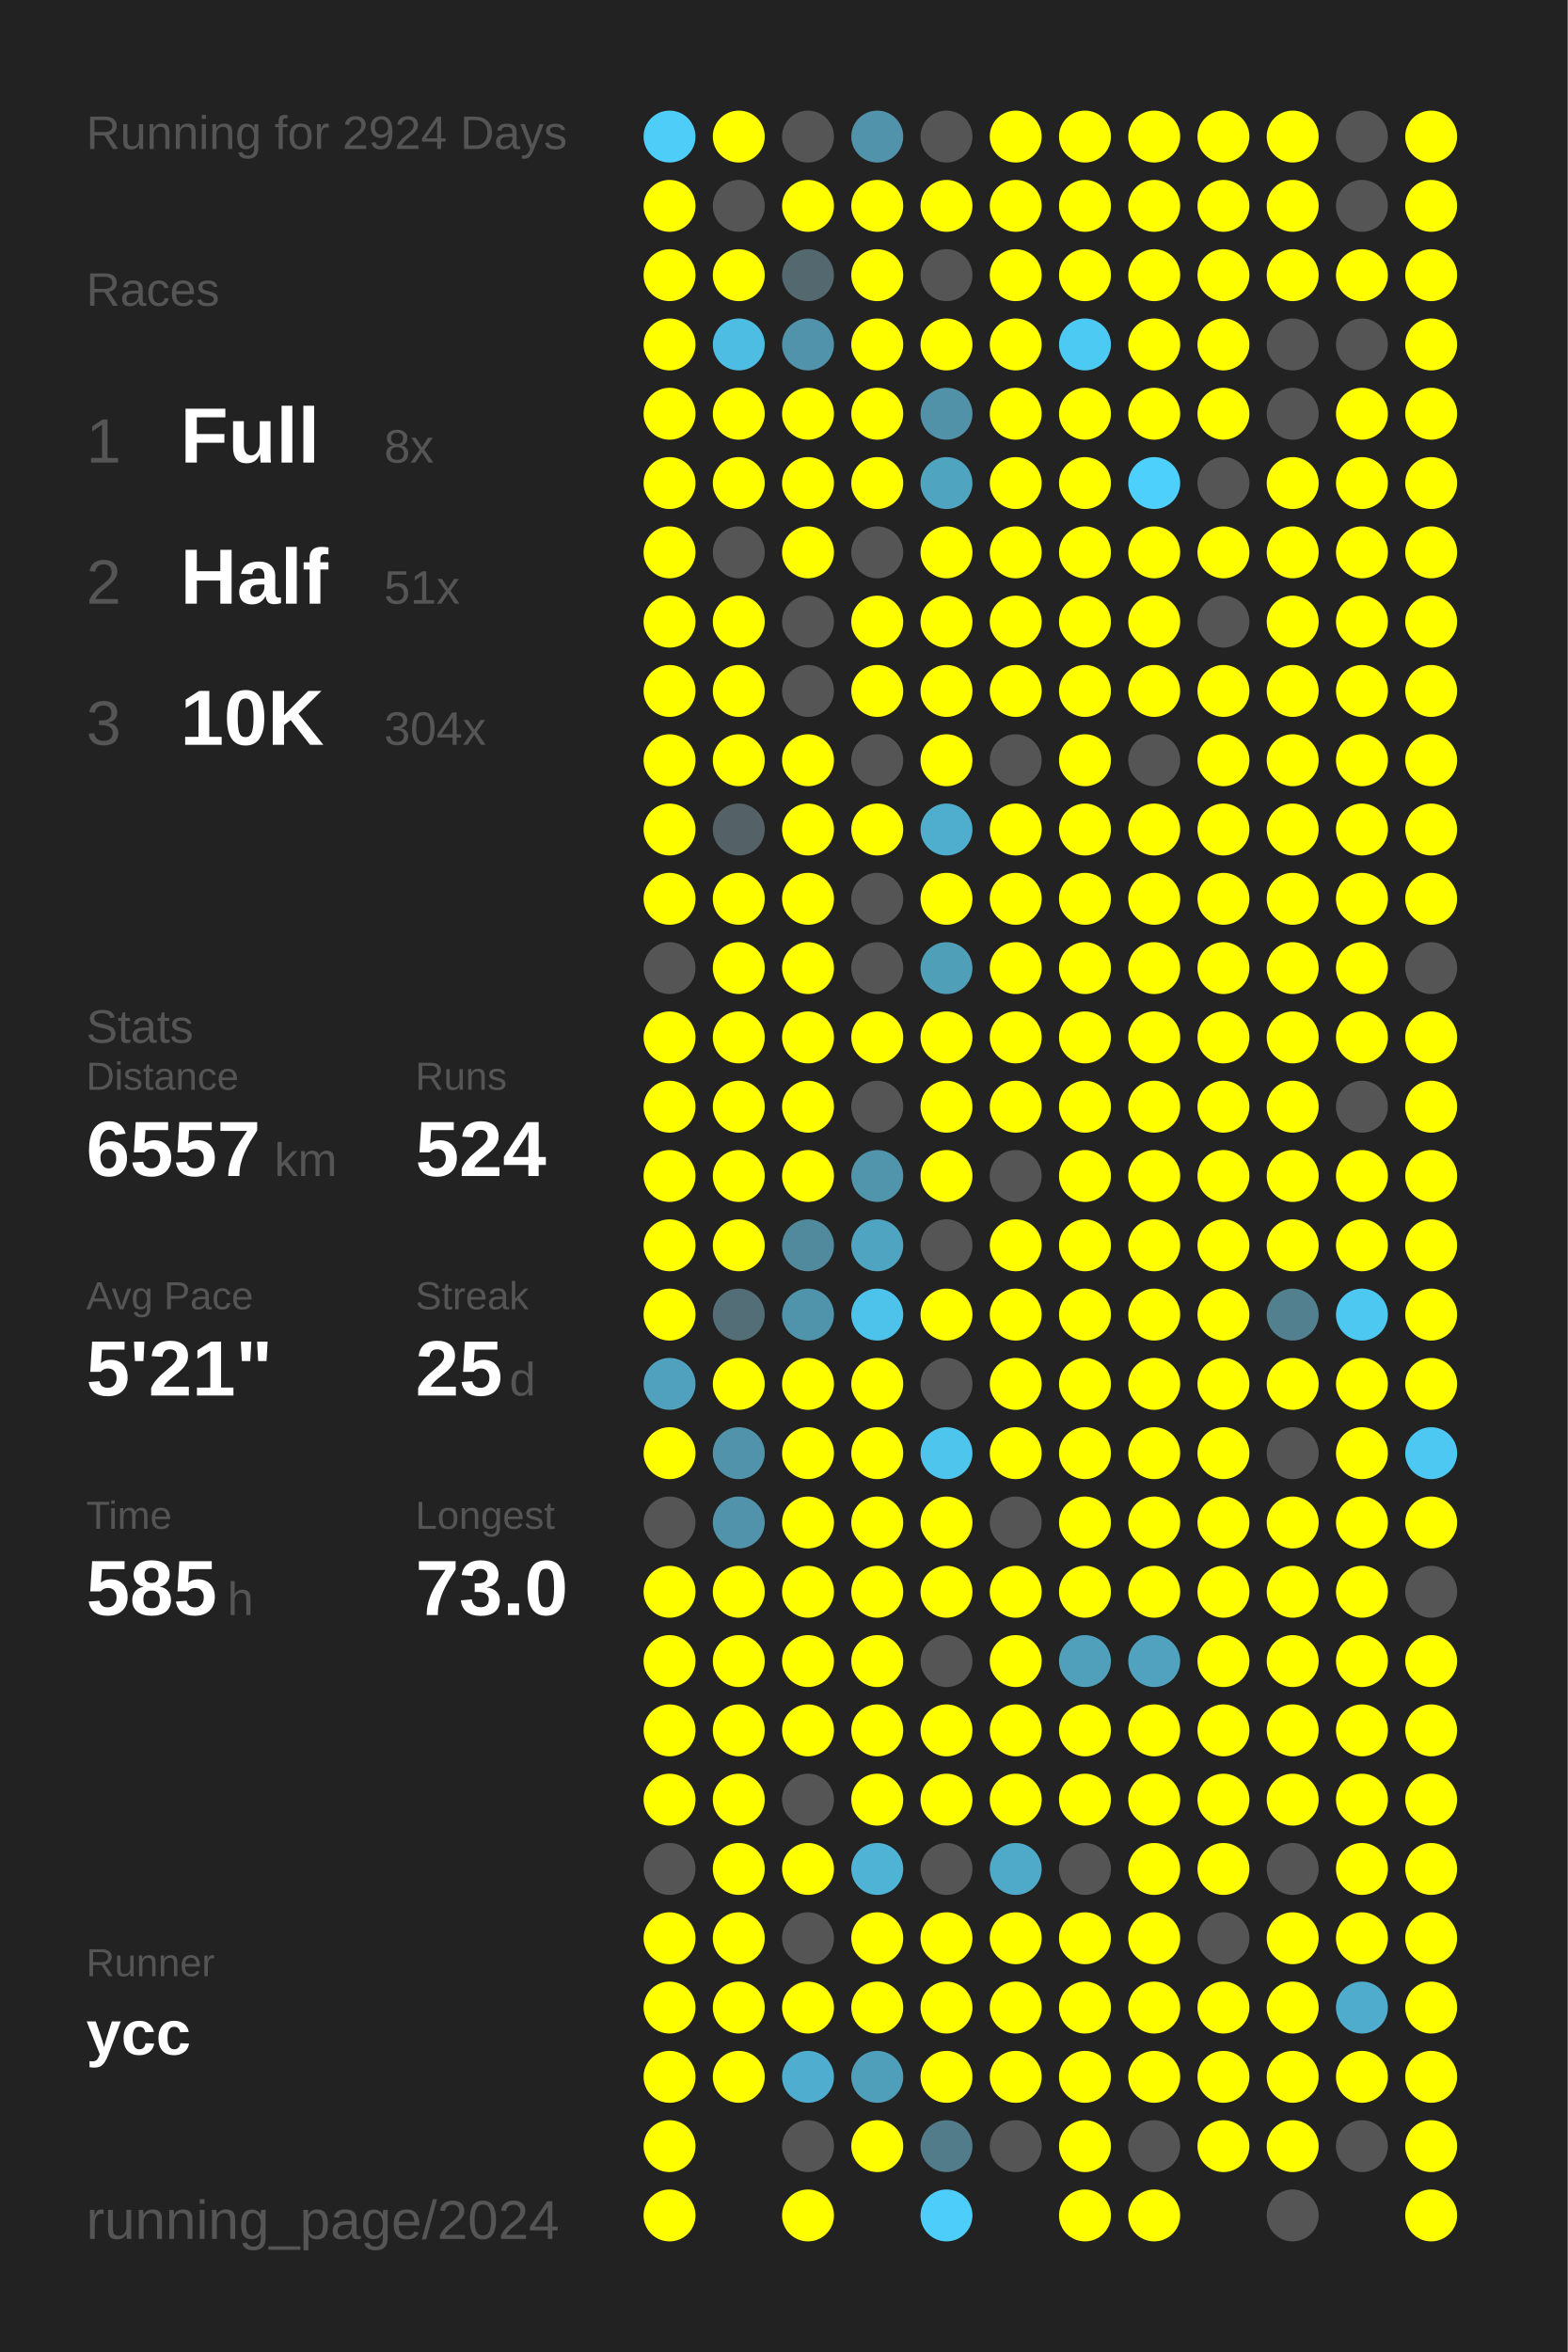
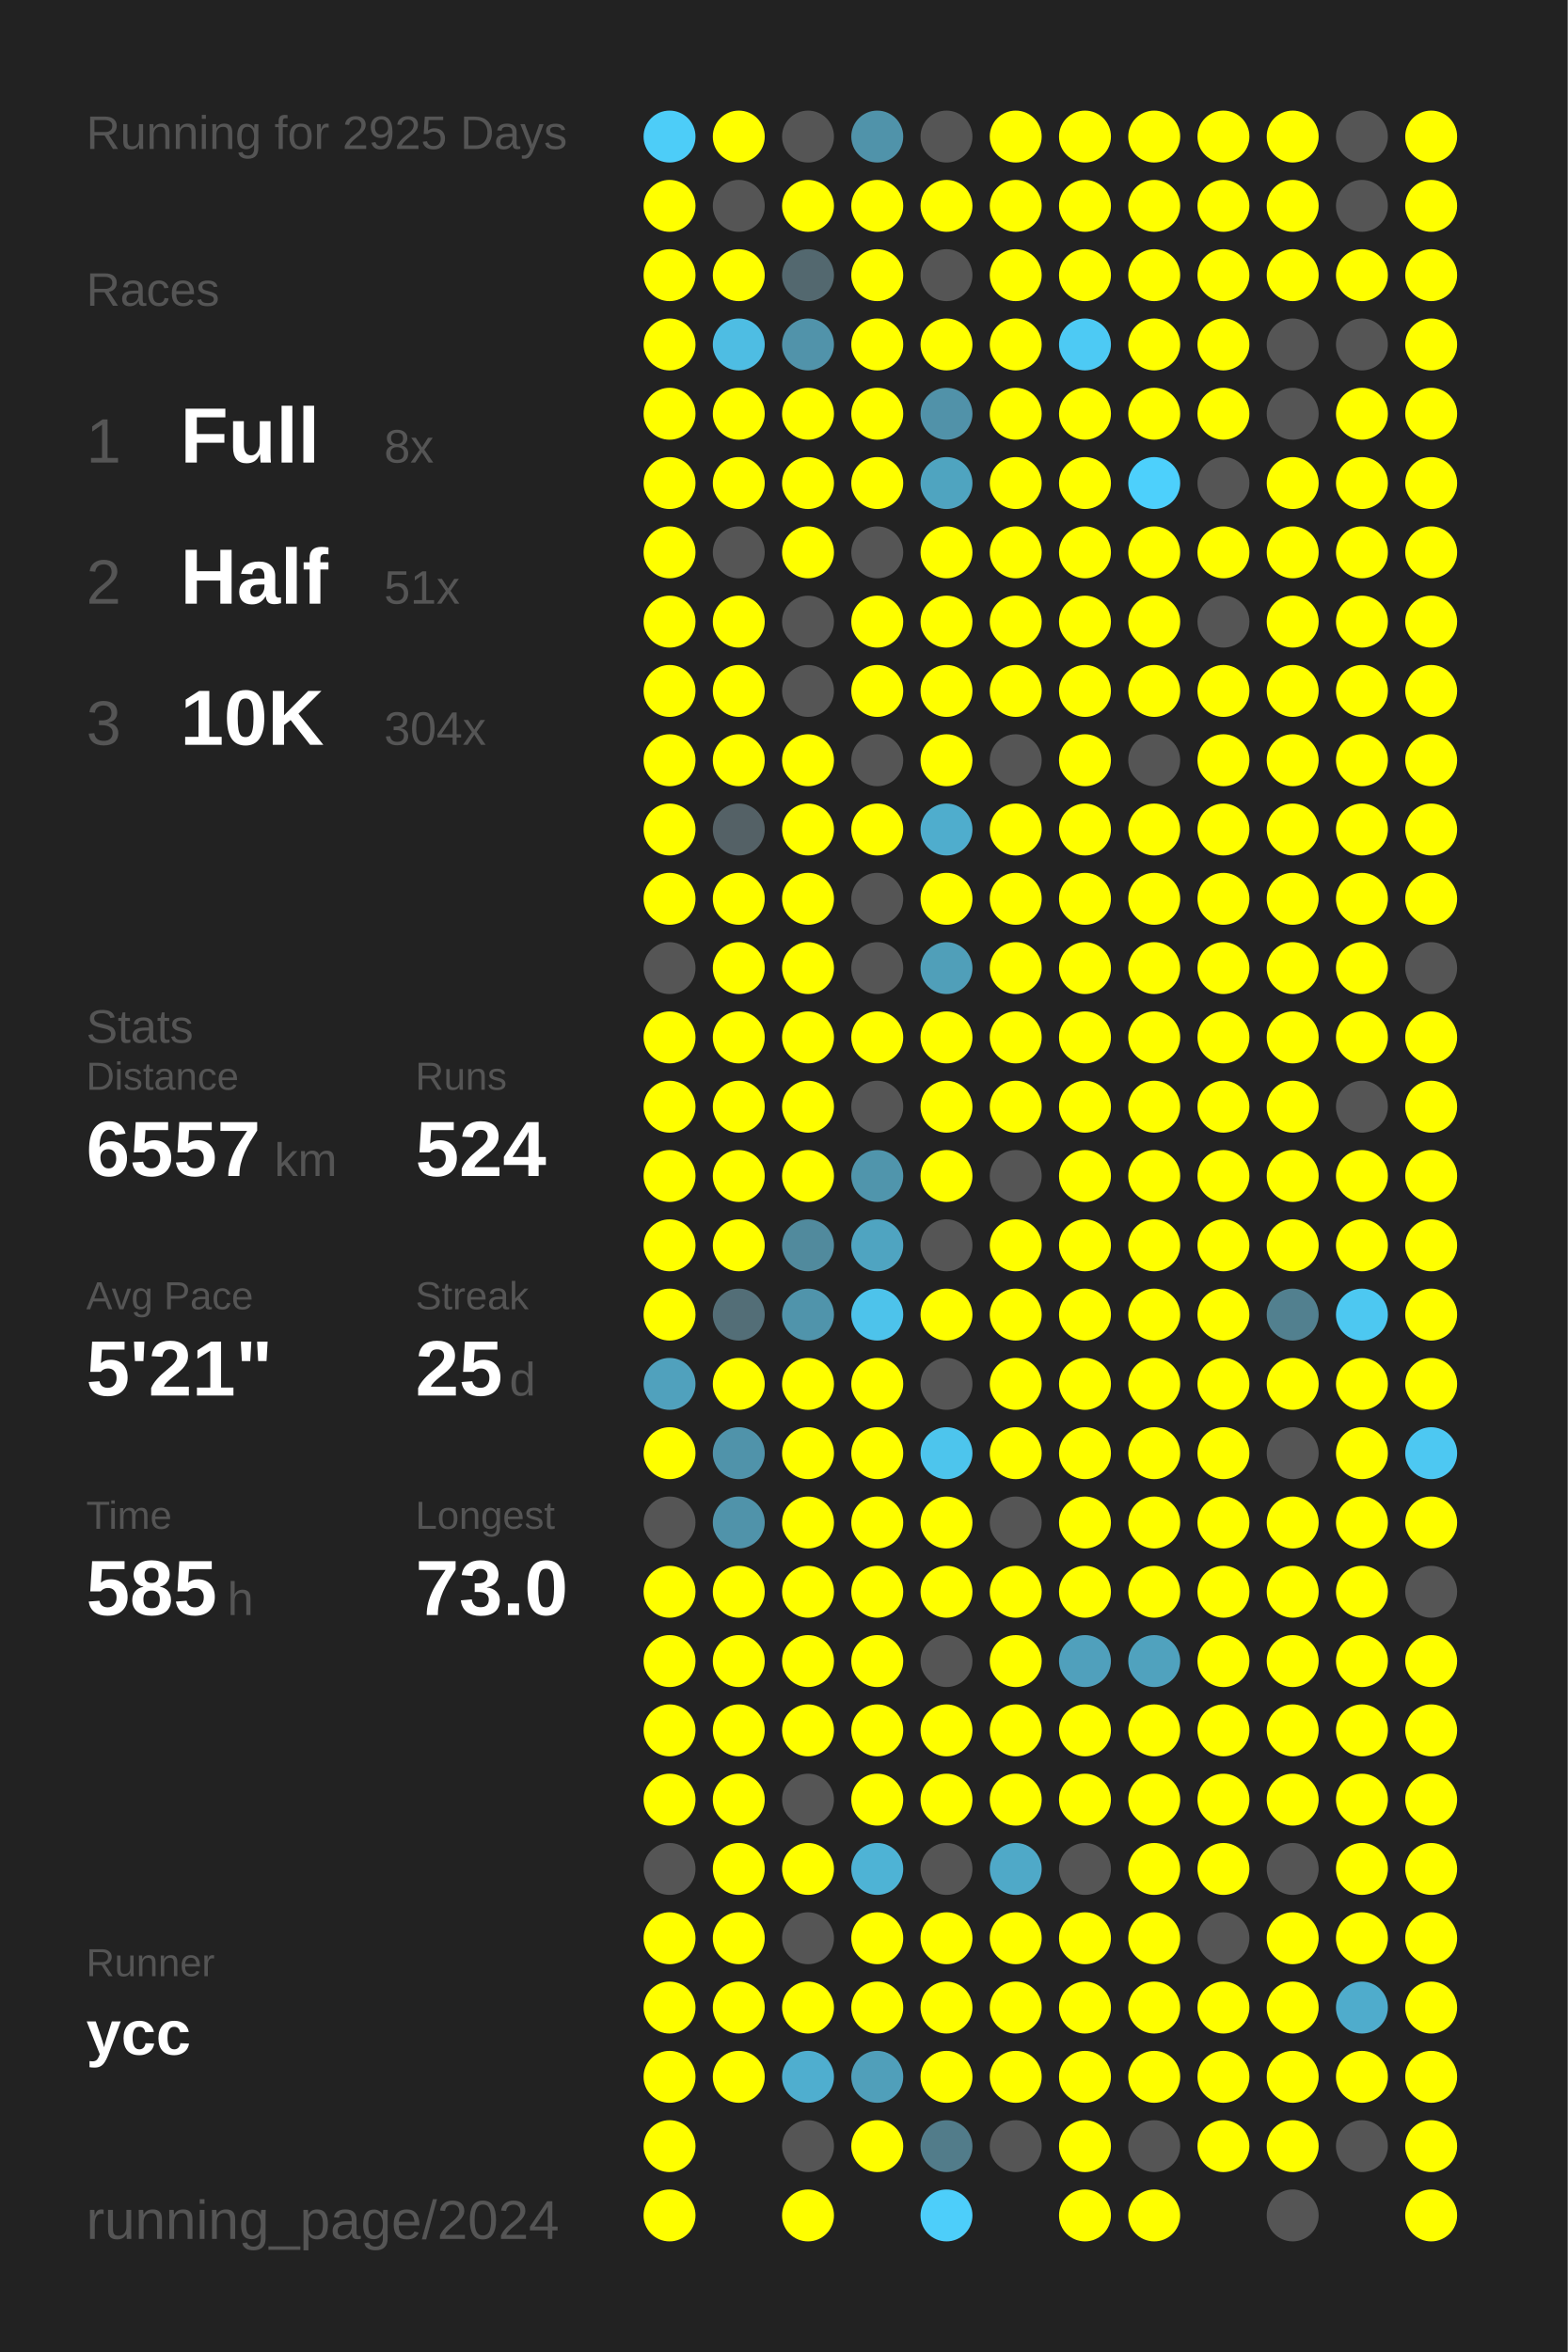
<svg xmlns="http://www.w3.org/2000/svg" baseProfile="full" height="300mm" version="1.1" viewBox="0,0,200,300" width="200mm">
  <defs />
  <rect fill="#222222" height="300" width="200" x="0" y="0" />
-   <text fill="#555555" style="font-size:6px; font-family:Arial;" x="11" y="19">Running for 2924 Days</text>
+   <text fill="#555555" style="font-size:6px; font-family:Arial;" x="11" y="19">Running for 2925 Days</text>
  <text fill="#555555" style="font-size:6px; font-family:Arial;" x="11" y="39">Races</text>
  <text fill="#555555" style="font-size:8px; font-family:Arial;" x="11" y="59">1</text>
  <text fill="#FFFFFF" style="font-size:10px; font-family:Arial; font-weight:bold;" x="23" y="59">Full</text>
  <text fill="#555555" style="font-size:6px; font-family:Arial;" x="49" y="59">8x</text>
  <text fill="#555555" style="font-size:8px; font-family:Arial;" x="11" y="77">2</text>
  <text fill="#FFFFFF" style="font-size:10px; font-family:Arial; font-weight:bold;" x="23" y="77">Half</text>
  <text fill="#555555" style="font-size:6px; font-family:Arial;" x="49" y="77">51x</text>
  <text fill="#555555" style="font-size:8px; font-family:Arial;" x="11" y="95">3</text>
  <text fill="#FFFFFF" style="font-size:10px; font-family:Arial; font-weight:bold;" x="23" y="95">10K</text>
  <text fill="#555555" style="font-size:6px; font-family:Arial;" x="49" y="95">304x</text>
  <text fill="#555555" style="font-size:6px; font-family:Arial;" x="11" y="133">Stats</text>
  <text fill="#555555" style="font-size:5px; font-family:Arial;" x="11" y="139">Distance</text>
  <text fill="#FFFFFF" style="font-size:10px; font-family:Arial; font-weight:bold;" x="11" y="150">6557</text>
  <text fill="#555555" style="font-size:6px; font-family:Arial;" x="35" y="150">km</text>
  <text fill="#555555" style="font-size:5px; font-family:Arial;" x="53" y="139">Runs</text>
  <text fill="#FFFFFF" style="font-size:10px; font-family:Arial; font-weight:bold;" x="53" y="150">524</text>
  <text fill="#555555" style="font-size:5px; font-family:Arial;" x="11" y="167">Avg Pace</text>
  <text fill="#FFFFFF" style="font-size:10px; font-family:Arial; font-weight:bold;" x="11" y="178">5'21"</text>
  <text fill="#555555" style="font-size:5px; font-family:Arial;" x="53" y="167">Streak</text>
  <text fill="#FFFFFF" style="font-size:10px; font-family:Arial; font-weight:bold;" x="53" y="178">25</text>
  <text fill="#555555" style="font-size:6px; font-family:Arial;" x="65" y="178">d</text>
  <text fill="#555555" style="font-size:5px; font-family:Arial;" x="11" y="195">Time</text>
  <text fill="#FFFFFF" style="font-size:10px; font-family:Arial; font-weight:bold;" x="11" y="206">585</text>
  <text fill="#555555" style="font-size:6px; font-family:Arial;" x="29" y="206">h</text>
  <text fill="#555555" style="font-size:5px; font-family:Arial;" x="53" y="195">Longest</text>
  <text fill="#FFFFFF" style="font-size:10px; font-family:Arial; font-weight:bold;" x="53" y="206">73.0</text>
  <text fill="#555555" style="font-size:5px; font-family:Arial;" x="11" y="252.065">Runner</text>
  <text fill="#FFFFFF" style="font-size:8px; font-family:Arial; font-weight:bold;" x="11" y="262.065">ycc</text>
  <text fill="#555555" style="font-size:7px; font-family:Arial;" x="11" y="285.581">running_page/2024</text>
  <circle cx="85.417" cy="17.419" fill="#4dcdf8" r="3.312" />
  <circle cx="85.417" cy="26.258" fill="#FFFF00" r="3.312" />
  <circle cx="85.417" cy="35.097" fill="#FFFF00" r="3.312" />
  <circle cx="85.417" cy="43.935" fill="#FFFF00" r="3.312" />
  <circle cx="85.417" cy="52.774" fill="#FFFF00" r="3.312" />
  <circle cx="85.417" cy="61.613" fill="#FFFF00" r="3.312" />
  <circle cx="85.417" cy="70.452" fill="#FFFF00" r="3.312" />
  <circle cx="85.417" cy="79.29" fill="#FFFF00" r="3.312" />
  <circle cx="85.417" cy="88.129" fill="#FFFF00" r="3.312" />
  <circle cx="85.417" cy="96.968" fill="#FFFF00" r="3.312" />
  <circle cx="85.417" cy="105.806" fill="#FFFF00" r="3.312" />
  <circle cx="85.417" cy="114.645" fill="#FFFF00" r="3.312" />
  <circle cx="85.417" cy="123.484" fill="#555555" r="3.312" />
  <circle cx="85.417" cy="132.323" fill="#FFFF00" r="3.312" />
  <circle cx="85.417" cy="141.161" fill="#FFFF00" r="3.312" />
  <circle cx="85.417" cy="150" fill="#FFFF00" r="3.312" />
  <circle cx="85.417" cy="158.839" fill="#FFFF00" r="3.312" />
  <circle cx="85.417" cy="167.677" fill="#FFFF00" r="3.312" />
  <circle cx="85.417" cy="176.516" fill="#50a1bd" r="3.312" />
  <circle cx="85.417" cy="185.355" fill="#FFFF00" r="3.312" />
  <circle cx="85.417" cy="194.194" fill="#555555" r="3.312" />
  <circle cx="85.417" cy="203.032" fill="#FFFF00" r="3.312" />
  <circle cx="85.417" cy="211.871" fill="#FFFF00" r="3.312" />
  <circle cx="85.417" cy="220.71" fill="#FFFF00" r="3.312" />
  <circle cx="85.417" cy="229.548" fill="#FFFF00" r="3.312" />
  <circle cx="85.417" cy="238.387" fill="#555555" r="3.312" />
  <circle cx="85.417" cy="247.226" fill="#FFFF00" r="3.312" />
  <circle cx="85.417" cy="256.065" fill="#FFFF00" r="3.312" />
  <circle cx="85.417" cy="264.903" fill="#FFFF00" r="3.312" />
  <circle cx="85.417" cy="273.742" fill="#FFFF00" r="3.312" />
  <circle cx="85.417" cy="282.581" fill="#FFFF00" r="3.312" />
  <circle cx="94.25" cy="17.419" fill="#FFFF00" r="3.312" />
  <circle cx="94.25" cy="26.258" fill="#555555" r="3.312" />
  <circle cx="94.25" cy="35.097" fill="#FFFF00" r="3.312" />
  <circle cx="94.25" cy="43.935" fill="#4ebde3" r="3.312" />
  <circle cx="94.25" cy="52.774" fill="#FFFF00" r="3.312" />
  <circle cx="94.25" cy="61.613" fill="#FFFF00" r="3.312" />
  <circle cx="94.25" cy="70.452" fill="#555555" r="3.312" />
  <circle cx="94.25" cy="79.29" fill="#FFFF00" r="3.312" />
  <circle cx="94.25" cy="88.129" fill="#FFFF00" r="3.312" />
  <circle cx="94.25" cy="96.968" fill="#FFFF00" r="3.312" />
  <circle cx="94.25" cy="105.806" fill="#546166" r="3.312" />
  <circle cx="94.25" cy="114.645" fill="#FFFF00" r="3.312" />
  <circle cx="94.25" cy="123.484" fill="#FFFF00" r="3.312" />
  <circle cx="94.25" cy="132.323" fill="#FFFF00" r="3.312" />
  <circle cx="94.25" cy="141.161" fill="#FFFF00" r="3.312" />
  <circle cx="94.25" cy="150" fill="#FFFF00" r="3.312" />
  <circle cx="94.25" cy="158.839" fill="#FFFF00" r="3.312" />
  <circle cx="94.25" cy="167.677" fill="#536e77" r="3.312" />
  <circle cx="94.25" cy="176.516" fill="#FFFF00" r="3.312" />
  <circle cx="94.25" cy="185.355" fill="#5093aa" r="3.312" />
  <circle cx="94.25" cy="194.194" fill="#5093aa" r="3.312" />
  <circle cx="94.25" cy="203.032" fill="#FFFF00" r="3.312" />
  <circle cx="94.25" cy="211.871" fill="#FFFF00" r="3.312" />
  <circle cx="94.25" cy="220.71" fill="#FFFF00" r="3.312" />
  <circle cx="94.25" cy="229.548" fill="#FFFF00" r="3.312" />
  <circle cx="94.25" cy="238.387" fill="#FFFF00" r="3.312" />
  <circle cx="94.25" cy="247.226" fill="#FFFF00" r="3.312" />
  <circle cx="94.25" cy="256.065" fill="#FFFF00" r="3.312" />
  <circle cx="94.25" cy="264.903" fill="#FFFF00" r="3.312" />
  <circle cx="103.083" cy="17.419" fill="#555555" r="3.312" />
  <circle cx="103.083" cy="26.258" fill="#FFFF00" r="3.312" />
  <circle cx="103.083" cy="35.097" fill="#53686f" r="3.312" />
  <circle cx="103.083" cy="43.935" fill="#5193aa" r="3.312" />
  <circle cx="103.083" cy="52.774" fill="#FFFF00" r="3.312" />
  <circle cx="103.083" cy="61.613" fill="#FFFF00" r="3.312" />
  <circle cx="103.083" cy="70.452" fill="#FFFF00" r="3.312" />
  <circle cx="103.083" cy="79.29" fill="#555555" r="3.312" />
  <circle cx="103.083" cy="88.129" fill="#555555" r="3.312" />
  <circle cx="103.083" cy="96.968" fill="#FFFF00" r="3.312" />
  <circle cx="103.083" cy="105.806" fill="#FFFF00" r="3.312" />
  <circle cx="103.083" cy="114.645" fill="#FFFF00" r="3.312" />
  <circle cx="103.083" cy="123.484" fill="#FFFF00" r="3.312" />
  <circle cx="103.083" cy="132.323" fill="#FFFF00" r="3.312" />
  <circle cx="103.083" cy="141.161" fill="#FFFF00" r="3.312" />
  <circle cx="103.083" cy="150" fill="#FFFF00" r="3.312" />
  <circle cx="103.083" cy="158.839" fill="#518a9d" r="3.312" />
  <circle cx="103.083" cy="167.677" fill="#5094ab" r="3.312" />
  <circle cx="103.083" cy="176.516" fill="#FFFF00" r="3.312" />
  <circle cx="103.083" cy="185.355" fill="#FFFF00" r="3.312" />
  <circle cx="103.083" cy="194.194" fill="#FFFF00" r="3.312" />
  <circle cx="103.083" cy="203.032" fill="#FFFF00" r="3.312" />
  <circle cx="103.083" cy="211.871" fill="#FFFF00" r="3.312" />
  <circle cx="103.083" cy="220.71" fill="#FFFF00" r="3.312" />
  <circle cx="103.083" cy="229.548" fill="#555555" r="3.312" />
  <circle cx="103.083" cy="238.387" fill="#FFFF00" r="3.312" />
  <circle cx="103.083" cy="247.226" fill="#555555" r="3.312" />
  <circle cx="103.083" cy="256.065" fill="#FFFF00" r="3.312" />
  <circle cx="103.083" cy="264.903" fill="#4faecf" r="3.312" />
  <circle cx="103.083" cy="273.742" fill="#555555" r="3.312" />
  <circle cx="103.083" cy="282.581" fill="#FFFF00" r="3.312" />
  <circle cx="111.917" cy="17.419" fill="#5093aa" r="3.312" />
  <circle cx="111.917" cy="26.258" fill="#FFFF00" r="3.312" />
  <circle cx="111.917" cy="35.097" fill="#FFFF00" r="3.312" />
  <circle cx="111.917" cy="43.935" fill="#FFFF00" r="3.312" />
  <circle cx="111.917" cy="52.774" fill="#FFFF00" r="3.312" />
  <circle cx="111.917" cy="61.613" fill="#FFFF00" r="3.312" />
  <circle cx="111.917" cy="70.452" fill="#555555" r="3.312" />
  <circle cx="111.917" cy="79.29" fill="#FFFF00" r="3.312" />
  <circle cx="111.917" cy="88.129" fill="#FFFF00" r="3.312" />
  <circle cx="111.917" cy="96.968" fill="#555555" r="3.312" />
  <circle cx="111.917" cy="105.806" fill="#FFFF00" r="3.312" />
  <circle cx="111.917" cy="114.645" fill="#555555" r="3.312" />
  <circle cx="111.917" cy="123.484" fill="#555555" r="3.312" />
  <circle cx="111.917" cy="132.323" fill="#FFFF00" r="3.312" />
  <circle cx="111.917" cy="141.161" fill="#555555" r="3.312" />
  <circle cx="111.917" cy="150" fill="#5095ac" r="3.312" />
  <circle cx="111.917" cy="158.839" fill="#4fa4c1" r="3.312" />
  <circle cx="111.917" cy="167.677" fill="#4dc3eb" r="3.312" />
  <circle cx="111.917" cy="176.516" fill="#FFFF00" r="3.312" />
  <circle cx="111.917" cy="185.355" fill="#FFFF00" r="3.312" />
  <circle cx="111.917" cy="194.194" fill="#FFFF00" r="3.312" />
  <circle cx="111.917" cy="203.032" fill="#FFFF00" r="3.312" />
  <circle cx="111.917" cy="211.871" fill="#FFFF00" r="3.312" />
  <circle cx="111.917" cy="220.71" fill="#FFFF00" r="3.312" />
  <circle cx="111.917" cy="229.548" fill="#FFFF00" r="3.312" />
  <circle cx="111.917" cy="238.387" fill="#4eb3d5" r="3.312" />
  <circle cx="111.917" cy="247.226" fill="#FFFF00" r="3.312" />
  <circle cx="111.917" cy="256.065" fill="#FFFF00" r="3.312" />
  <circle cx="111.917" cy="264.903" fill="#509fba" r="3.312" />
  <circle cx="111.917" cy="273.742" fill="#FFFF00" r="3.312" />
  <circle cx="120.75" cy="17.419" fill="#555555" r="3.312" />
  <circle cx="120.75" cy="26.258" fill="#FFFF00" r="3.312" />
  <circle cx="120.75" cy="35.097" fill="#555555" r="3.312" />
  <circle cx="120.75" cy="43.935" fill="#FFFF00" r="3.312" />
  <circle cx="120.75" cy="52.774" fill="#5192a9" r="3.312" />
  <circle cx="120.75" cy="61.613" fill="#4fa4c0" r="3.312" />
  <circle cx="120.75" cy="70.452" fill="#FFFF00" r="3.312" />
  <circle cx="120.75" cy="79.29" fill="#FFFF00" r="3.312" />
  <circle cx="120.75" cy="88.129" fill="#FFFF00" r="3.312" />
  <circle cx="120.75" cy="96.968" fill="#FFFF00" r="3.312" />
  <circle cx="120.75" cy="105.806" fill="#4fadcd" r="3.312" />
  <circle cx="120.75" cy="114.645" fill="#FFFF00" r="3.312" />
  <circle cx="120.75" cy="123.484" fill="#509fb9" r="3.312" />
  <circle cx="120.75" cy="132.323" fill="#FFFF00" r="3.312" />
  <circle cx="120.75" cy="141.161" fill="#FFFF00" r="3.312" />
  <circle cx="120.75" cy="150" fill="#FFFF00" r="3.312" />
  <circle cx="120.75" cy="158.839" fill="#555555" r="3.312" />
  <circle cx="120.75" cy="167.677" fill="#FFFF00" r="3.312" />
  <circle cx="120.75" cy="176.516" fill="#555555" r="3.312" />
  <circle cx="120.75" cy="185.355" fill="#4dc5ed" r="3.312" />
  <circle cx="120.75" cy="194.194" fill="#FFFF00" r="3.312" />
  <circle cx="120.75" cy="203.032" fill="#FFFF00" r="3.312" />
  <circle cx="120.75" cy="211.871" fill="#555555" r="3.312" />
  <circle cx="120.75" cy="220.71" fill="#FFFF00" r="3.312" />
  <circle cx="120.75" cy="229.548" fill="#FFFF00" r="3.312" />
  <circle cx="120.75" cy="238.387" fill="#555555" r="3.312" />
  <circle cx="120.75" cy="247.226" fill="#FFFF00" r="3.312" />
  <circle cx="120.75" cy="256.065" fill="#FFFF00" r="3.312" />
  <circle cx="120.75" cy="264.903" fill="#FFFF00" r="3.312" />
  <circle cx="120.75" cy="273.742" fill="#527c8a" r="3.312" />
  <circle cx="120.75" cy="282.581" fill="#4dcefa" r="3.312" />
  <circle cx="129.583" cy="17.419" fill="#FFFF00" r="3.312" />
  <circle cx="129.583" cy="26.258" fill="#FFFF00" r="3.312" />
  <circle cx="129.583" cy="35.097" fill="#FFFF00" r="3.312" />
  <circle cx="129.583" cy="43.935" fill="#FFFF00" r="3.312" />
  <circle cx="129.583" cy="52.774" fill="#FFFF00" r="3.312" />
  <circle cx="129.583" cy="61.613" fill="#FFFF00" r="3.312" />
  <circle cx="129.583" cy="70.452" fill="#FFFF00" r="3.312" />
  <circle cx="129.583" cy="79.29" fill="#FFFF00" r="3.312" />
  <circle cx="129.583" cy="88.129" fill="#FFFF00" r="3.312" />
  <circle cx="129.583" cy="96.968" fill="#555555" r="3.312" />
  <circle cx="129.583" cy="105.806" fill="#FFFF00" r="3.312" />
  <circle cx="129.583" cy="114.645" fill="#FFFF00" r="3.312" />
  <circle cx="129.583" cy="123.484" fill="#FFFF00" r="3.312" />
  <circle cx="129.583" cy="132.323" fill="#FFFF00" r="3.312" />
  <circle cx="129.583" cy="141.161" fill="#FFFF00" r="3.312" />
  <circle cx="129.583" cy="150" fill="#555555" r="3.312" />
  <circle cx="129.583" cy="158.839" fill="#FFFF00" r="3.312" />
  <circle cx="129.583" cy="167.677" fill="#FFFF00" r="3.312" />
  <circle cx="129.583" cy="176.516" fill="#FFFF00" r="3.312" />
  <circle cx="129.583" cy="185.355" fill="#FFFF00" r="3.312" />
  <circle cx="129.583" cy="194.194" fill="#555555" r="3.312" />
  <circle cx="129.583" cy="203.032" fill="#FFFF00" r="3.312" />
  <circle cx="129.583" cy="211.871" fill="#FFFF00" r="3.312" />
  <circle cx="129.583" cy="220.71" fill="#FFFF00" r="3.312" />
  <circle cx="129.583" cy="229.548" fill="#FFFF00" r="3.312" />
  <circle cx="129.583" cy="238.387" fill="#4fa9c8" r="3.312" />
  <circle cx="129.583" cy="247.226" fill="#FFFF00" r="3.312" />
  <circle cx="129.583" cy="256.065" fill="#FFFF00" r="3.312" />
  <circle cx="129.583" cy="264.903" fill="#FFFF00" r="3.312" />
  <circle cx="129.583" cy="273.742" fill="#555555" r="3.312" />
  <circle cx="138.417" cy="17.419" fill="#FFFF00" r="3.312" />
  <circle cx="138.417" cy="26.258" fill="#FFFF00" r="3.312" />
  <circle cx="138.417" cy="35.097" fill="#FFFF00" r="3.312" />
  <circle cx="138.417" cy="43.935" fill="#4dcaf4" r="3.312" />
  <circle cx="138.417" cy="52.774" fill="#FFFF00" r="3.312" />
  <circle cx="138.417" cy="61.613" fill="#FFFF00" r="3.312" />
  <circle cx="138.417" cy="70.452" fill="#FFFF00" r="3.312" />
  <circle cx="138.417" cy="79.29" fill="#FFFF00" r="3.312" />
  <circle cx="138.417" cy="88.129" fill="#FFFF00" r="3.312" />
  <circle cx="138.417" cy="96.968" fill="#FFFF00" r="3.312" />
  <circle cx="138.417" cy="105.806" fill="#FFFF00" r="3.312" />
  <circle cx="138.417" cy="114.645" fill="#FFFF00" r="3.312" />
  <circle cx="138.417" cy="123.484" fill="#FFFF00" r="3.312" />
  <circle cx="138.417" cy="132.323" fill="#FFFF00" r="3.312" />
  <circle cx="138.417" cy="141.161" fill="#FFFF00" r="3.312" />
  <circle cx="138.417" cy="150" fill="#FFFF00" r="3.312" />
  <circle cx="138.417" cy="158.839" fill="#FFFF00" r="3.312" />
  <circle cx="138.417" cy="167.677" fill="#FFFF00" r="3.312" />
  <circle cx="138.417" cy="176.516" fill="#FFFF00" r="3.312" />
  <circle cx="138.417" cy="185.355" fill="#FFFF00" r="3.312" />
  <circle cx="138.417" cy="194.194" fill="#FFFF00" r="3.312" />
  <circle cx="138.417" cy="203.032" fill="#FFFF00" r="3.312" />
  <circle cx="138.417" cy="211.871" fill="#50a0bc" r="3.312" />
  <circle cx="138.417" cy="220.71" fill="#FFFF00" r="3.312" />
  <circle cx="138.417" cy="229.548" fill="#FFFF00" r="3.312" />
  <circle cx="138.417" cy="238.387" fill="#555555" r="3.312" />
  <circle cx="138.417" cy="247.226" fill="#FFFF00" r="3.312" />
  <circle cx="138.417" cy="256.065" fill="#FFFF00" r="3.312" />
  <circle cx="138.417" cy="264.903" fill="#FFFF00" r="3.312" />
  <circle cx="138.417" cy="273.742" fill="#FFFF00" r="3.312" />
  <circle cx="138.417" cy="282.581" fill="#FFFF00" r="3.312" />
  <circle cx="147.25" cy="17.419" fill="#FFFF00" r="3.312" />
  <circle cx="147.25" cy="26.258" fill="#FFFF00" r="3.312" />
  <circle cx="147.25" cy="35.097" fill="#FFFF00" r="3.312" />
  <circle cx="147.25" cy="43.935" fill="#FFFF00" r="3.312" />
  <circle cx="147.25" cy="52.774" fill="#FFFF00" r="3.312" />
  <circle cx="147.25" cy="61.613" fill="#4dd0fc" r="3.312" />
  <circle cx="147.25" cy="70.452" fill="#FFFF00" r="3.312" />
  <circle cx="147.25" cy="79.29" fill="#FFFF00" r="3.312" />
  <circle cx="147.25" cy="88.129" fill="#FFFF00" r="3.312" />
  <circle cx="147.25" cy="96.968" fill="#555555" r="3.312" />
  <circle cx="147.25" cy="105.806" fill="#FFFF00" r="3.312" />
  <circle cx="147.25" cy="114.645" fill="#FFFF00" r="3.312" />
  <circle cx="147.25" cy="123.484" fill="#FFFF00" r="3.312" />
  <circle cx="147.25" cy="132.323" fill="#FFFF00" r="3.312" />
  <circle cx="147.25" cy="141.161" fill="#FFFF00" r="3.312" />
  <circle cx="147.25" cy="150" fill="#FFFF00" r="3.312" />
  <circle cx="147.25" cy="158.839" fill="#FFFF00" r="3.312" />
  <circle cx="147.25" cy="167.677" fill="#FFFF00" r="3.312" />
  <circle cx="147.25" cy="176.516" fill="#FFFF00" r="3.312" />
  <circle cx="147.25" cy="185.355" fill="#FFFF00" r="3.312" />
  <circle cx="147.25" cy="194.194" fill="#FFFF00" r="3.312" />
  <circle cx="147.25" cy="203.032" fill="#FFFF00" r="3.312" />
  <circle cx="147.25" cy="211.871" fill="#50a2be" r="3.312" />
  <circle cx="147.25" cy="220.71" fill="#FFFF00" r="3.312" />
  <circle cx="147.25" cy="229.548" fill="#FFFF00" r="3.312" />
  <circle cx="147.25" cy="238.387" fill="#FFFF00" r="3.312" />
  <circle cx="147.25" cy="247.226" fill="#FFFF00" r="3.312" />
  <circle cx="147.25" cy="256.065" fill="#FFFF00" r="3.312" />
  <circle cx="147.25" cy="264.903" fill="#FFFF00" r="3.312" />
  <circle cx="147.25" cy="273.742" fill="#555555" r="3.312" />
  <circle cx="147.25" cy="282.581" fill="#FFFF00" r="3.312" />
  <circle cx="156.083" cy="17.419" fill="#FFFF00" r="3.312" />
  <circle cx="156.083" cy="26.258" fill="#FFFF00" r="3.312" />
  <circle cx="156.083" cy="35.097" fill="#FFFF00" r="3.312" />
  <circle cx="156.083" cy="43.935" fill="#FFFF00" r="3.312" />
  <circle cx="156.083" cy="52.774" fill="#FFFF00" r="3.312" />
  <circle cx="156.083" cy="61.613" fill="#555555" r="3.312" />
  <circle cx="156.083" cy="70.452" fill="#FFFF00" r="3.312" />
  <circle cx="156.083" cy="79.29" fill="#555555" r="3.312" />
  <circle cx="156.083" cy="88.129" fill="#FFFF00" r="3.312" />
  <circle cx="156.083" cy="96.968" fill="#FFFF00" r="3.312" />
  <circle cx="156.083" cy="105.806" fill="#FFFF00" r="3.312" />
  <circle cx="156.083" cy="114.645" fill="#FFFF00" r="3.312" />
  <circle cx="156.083" cy="123.484" fill="#FFFF00" r="3.312" />
  <circle cx="156.083" cy="132.323" fill="#FFFF00" r="3.312" />
  <circle cx="156.083" cy="141.161" fill="#FFFF00" r="3.312" />
  <circle cx="156.083" cy="150" fill="#FFFF00" r="3.312" />
  <circle cx="156.083" cy="158.839" fill="#FFFF00" r="3.312" />
  <circle cx="156.083" cy="167.677" fill="#FFFF00" r="3.312" />
  <circle cx="156.083" cy="176.516" fill="#FFFF00" r="3.312" />
  <circle cx="156.083" cy="185.355" fill="#FFFF00" r="3.312" />
  <circle cx="156.083" cy="194.194" fill="#FFFF00" r="3.312" />
  <circle cx="156.083" cy="203.032" fill="#FFFF00" r="3.312" />
  <circle cx="156.083" cy="211.871" fill="#FFFF00" r="3.312" />
  <circle cx="156.083" cy="220.71" fill="#FFFF00" r="3.312" />
  <circle cx="156.083" cy="229.548" fill="#FFFF00" r="3.312" />
  <circle cx="156.083" cy="238.387" fill="#FFFF00" r="3.312" />
  <circle cx="156.083" cy="247.226" fill="#555555" r="3.312" />
  <circle cx="156.083" cy="256.065" fill="#FFFF00" r="3.312" />
  <circle cx="156.083" cy="264.903" fill="#FFFF00" r="3.312" />
  <circle cx="156.083" cy="273.742" fill="#FFFF00" r="3.312" />
  <circle cx="164.917" cy="17.419" fill="#FFFF00" r="3.312" />
  <circle cx="164.917" cy="26.258" fill="#FFFF00" r="3.312" />
  <circle cx="164.917" cy="35.097" fill="#FFFF00" r="3.312" />
  <circle cx="164.917" cy="43.935" fill="#555555" r="3.312" />
  <circle cx="164.917" cy="52.774" fill="#555555" r="3.312" />
  <circle cx="164.917" cy="61.613" fill="#FFFF00" r="3.312" />
  <circle cx="164.917" cy="70.452" fill="#FFFF00" r="3.312" />
  <circle cx="164.917" cy="79.29" fill="#FFFF00" r="3.312" />
  <circle cx="164.917" cy="88.129" fill="#FFFF00" r="3.312" />
  <circle cx="164.917" cy="96.968" fill="#FFFF00" r="3.312" />
  <circle cx="164.917" cy="105.806" fill="#FFFF00" r="3.312" />
  <circle cx="164.917" cy="114.645" fill="#FFFF00" r="3.312" />
  <circle cx="164.917" cy="123.484" fill="#FFFF00" r="3.312" />
  <circle cx="164.917" cy="132.323" fill="#FFFF00" r="3.312" />
  <circle cx="164.917" cy="141.161" fill="#FFFF00" r="3.312" />
  <circle cx="164.917" cy="150" fill="#FFFF00" r="3.312" />
  <circle cx="164.917" cy="158.839" fill="#FFFF00" r="3.312" />
  <circle cx="164.917" cy="167.677" fill="#52808f" r="3.312" />
  <circle cx="164.917" cy="176.516" fill="#FFFF00" r="3.312" />
  <circle cx="164.917" cy="185.355" fill="#555555" r="3.312" />
  <circle cx="164.917" cy="194.194" fill="#FFFF00" r="3.312" />
  <circle cx="164.917" cy="203.032" fill="#FFFF00" r="3.312" />
  <circle cx="164.917" cy="211.871" fill="#FFFF00" r="3.312" />
  <circle cx="164.917" cy="220.71" fill="#FFFF00" r="3.312" />
  <circle cx="164.917" cy="229.548" fill="#FFFF00" r="3.312" />
  <circle cx="164.917" cy="238.387" fill="#555555" r="3.312" />
  <circle cx="164.917" cy="247.226" fill="#FFFF00" r="3.312" />
  <circle cx="164.917" cy="256.065" fill="#FFFF00" r="3.312" />
  <circle cx="164.917" cy="264.903" fill="#FFFF00" r="3.312" />
  <circle cx="164.917" cy="273.742" fill="#FFFF00" r="3.312" />
  <circle cx="164.917" cy="282.581" fill="#555555" r="3.312" />
  <circle cx="173.75" cy="17.419" fill="#555555" r="3.312" />
  <circle cx="173.75" cy="26.258" fill="#555555" r="3.312" />
  <circle cx="173.75" cy="35.097" fill="#FFFF00" r="3.312" />
  <circle cx="173.75" cy="43.935" fill="#555555" r="3.312" />
  <circle cx="173.75" cy="52.774" fill="#FFFF00" r="3.312" />
  <circle cx="173.75" cy="61.613" fill="#FFFF00" r="3.312" />
  <circle cx="173.75" cy="70.452" fill="#FFFF00" r="3.312" />
  <circle cx="173.75" cy="79.29" fill="#FFFF00" r="3.312" />
  <circle cx="173.75" cy="88.129" fill="#FFFF00" r="3.312" />
  <circle cx="173.75" cy="96.968" fill="#FFFF00" r="3.312" />
  <circle cx="173.75" cy="105.806" fill="#FFFF00" r="3.312" />
  <circle cx="173.75" cy="114.645" fill="#FFFF00" r="3.312" />
  <circle cx="173.75" cy="123.484" fill="#FFFF00" r="3.312" />
  <circle cx="173.75" cy="132.323" fill="#FFFF00" r="3.312" />
  <circle cx="173.75" cy="141.161" fill="#555555" r="3.312" />
  <circle cx="173.75" cy="150" fill="#FFFF00" r="3.312" />
  <circle cx="173.75" cy="158.839" fill="#FFFF00" r="3.312" />
  <circle cx="173.75" cy="167.677" fill="#4dc8f1" r="3.312" />
  <circle cx="173.75" cy="176.516" fill="#FFFF00" r="3.312" />
  <circle cx="173.75" cy="185.355" fill="#FFFF00" r="3.312" />
  <circle cx="173.75" cy="194.194" fill="#FFFF00" r="3.312" />
  <circle cx="173.75" cy="203.032" fill="#FFFF00" r="3.312" />
  <circle cx="173.75" cy="211.871" fill="#FFFF00" r="3.312" />
  <circle cx="173.75" cy="220.71" fill="#FFFF00" r="3.312" />
  <circle cx="173.75" cy="229.548" fill="#FFFF00" r="3.312" />
  <circle cx="173.75" cy="238.387" fill="#FFFF00" r="3.312" />
  <circle cx="173.75" cy="247.226" fill="#FFFF00" r="3.312" />
  <circle cx="173.75" cy="256.065" fill="#4faccc" r="3.312" />
  <circle cx="173.75" cy="264.903" fill="#FFFF00" r="3.312" />
  <circle cx="173.75" cy="273.742" fill="#555555" r="3.312" />
  <circle cx="182.583" cy="17.419" fill="#FFFF00" r="3.312" />
  <circle cx="182.583" cy="26.258" fill="#FFFF00" r="3.312" />
  <circle cx="182.583" cy="35.097" fill="#FFFF00" r="3.312" />
  <circle cx="182.583" cy="43.935" fill="#FFFF00" r="3.312" />
  <circle cx="182.583" cy="52.774" fill="#FFFF00" r="3.312" />
  <circle cx="182.583" cy="61.613" fill="#FFFF00" r="3.312" />
  <circle cx="182.583" cy="70.452" fill="#FFFF00" r="3.312" />
  <circle cx="182.583" cy="79.29" fill="#FFFF00" r="3.312" />
  <circle cx="182.583" cy="88.129" fill="#FFFF00" r="3.312" />
  <circle cx="182.583" cy="96.968" fill="#FFFF00" r="3.312" />
  <circle cx="182.583" cy="105.806" fill="#FFFF00" r="3.312" />
  <circle cx="182.583" cy="114.645" fill="#FFFF00" r="3.312" />
  <circle cx="182.583" cy="123.484" fill="#555555" r="3.312" />
  <circle cx="182.583" cy="132.323" fill="#FFFF00" r="3.312" />
  <circle cx="182.583" cy="141.161" fill="#FFFF00" r="3.312" />
  <circle cx="182.583" cy="150" fill="#FFFF00" r="3.312" />
  <circle cx="182.583" cy="158.839" fill="#FFFF00" r="3.312" />
  <circle cx="182.583" cy="167.677" fill="#FFFF00" r="3.312" />
  <circle cx="182.583" cy="176.516" fill="#FFFF00" r="3.312" />
  <circle cx="182.583" cy="185.355" fill="#4dc8f2" r="3.312" />
  <circle cx="182.583" cy="194.194" fill="#FFFF00" r="3.312" />
  <circle cx="182.583" cy="203.032" fill="#555555" r="3.312" />
  <circle cx="182.583" cy="211.871" fill="#FFFF00" r="3.312" />
  <circle cx="182.583" cy="220.71" fill="#FFFF00" r="3.312" />
  <circle cx="182.583" cy="229.548" fill="#FFFF00" r="3.312" />
  <circle cx="182.583" cy="238.387" fill="#FFFF00" r="3.312" />
  <circle cx="182.583" cy="247.226" fill="#FFFF00" r="3.312" />
  <circle cx="182.583" cy="256.065" fill="#FFFF00" r="3.312" />
  <circle cx="182.583" cy="264.903" fill="#FFFF00" r="3.312" />
  <circle cx="182.583" cy="273.742" fill="#FFFF00" r="3.312" />
  <circle cx="182.583" cy="282.581" fill="#FFFF00" r="3.312" />
</svg>
